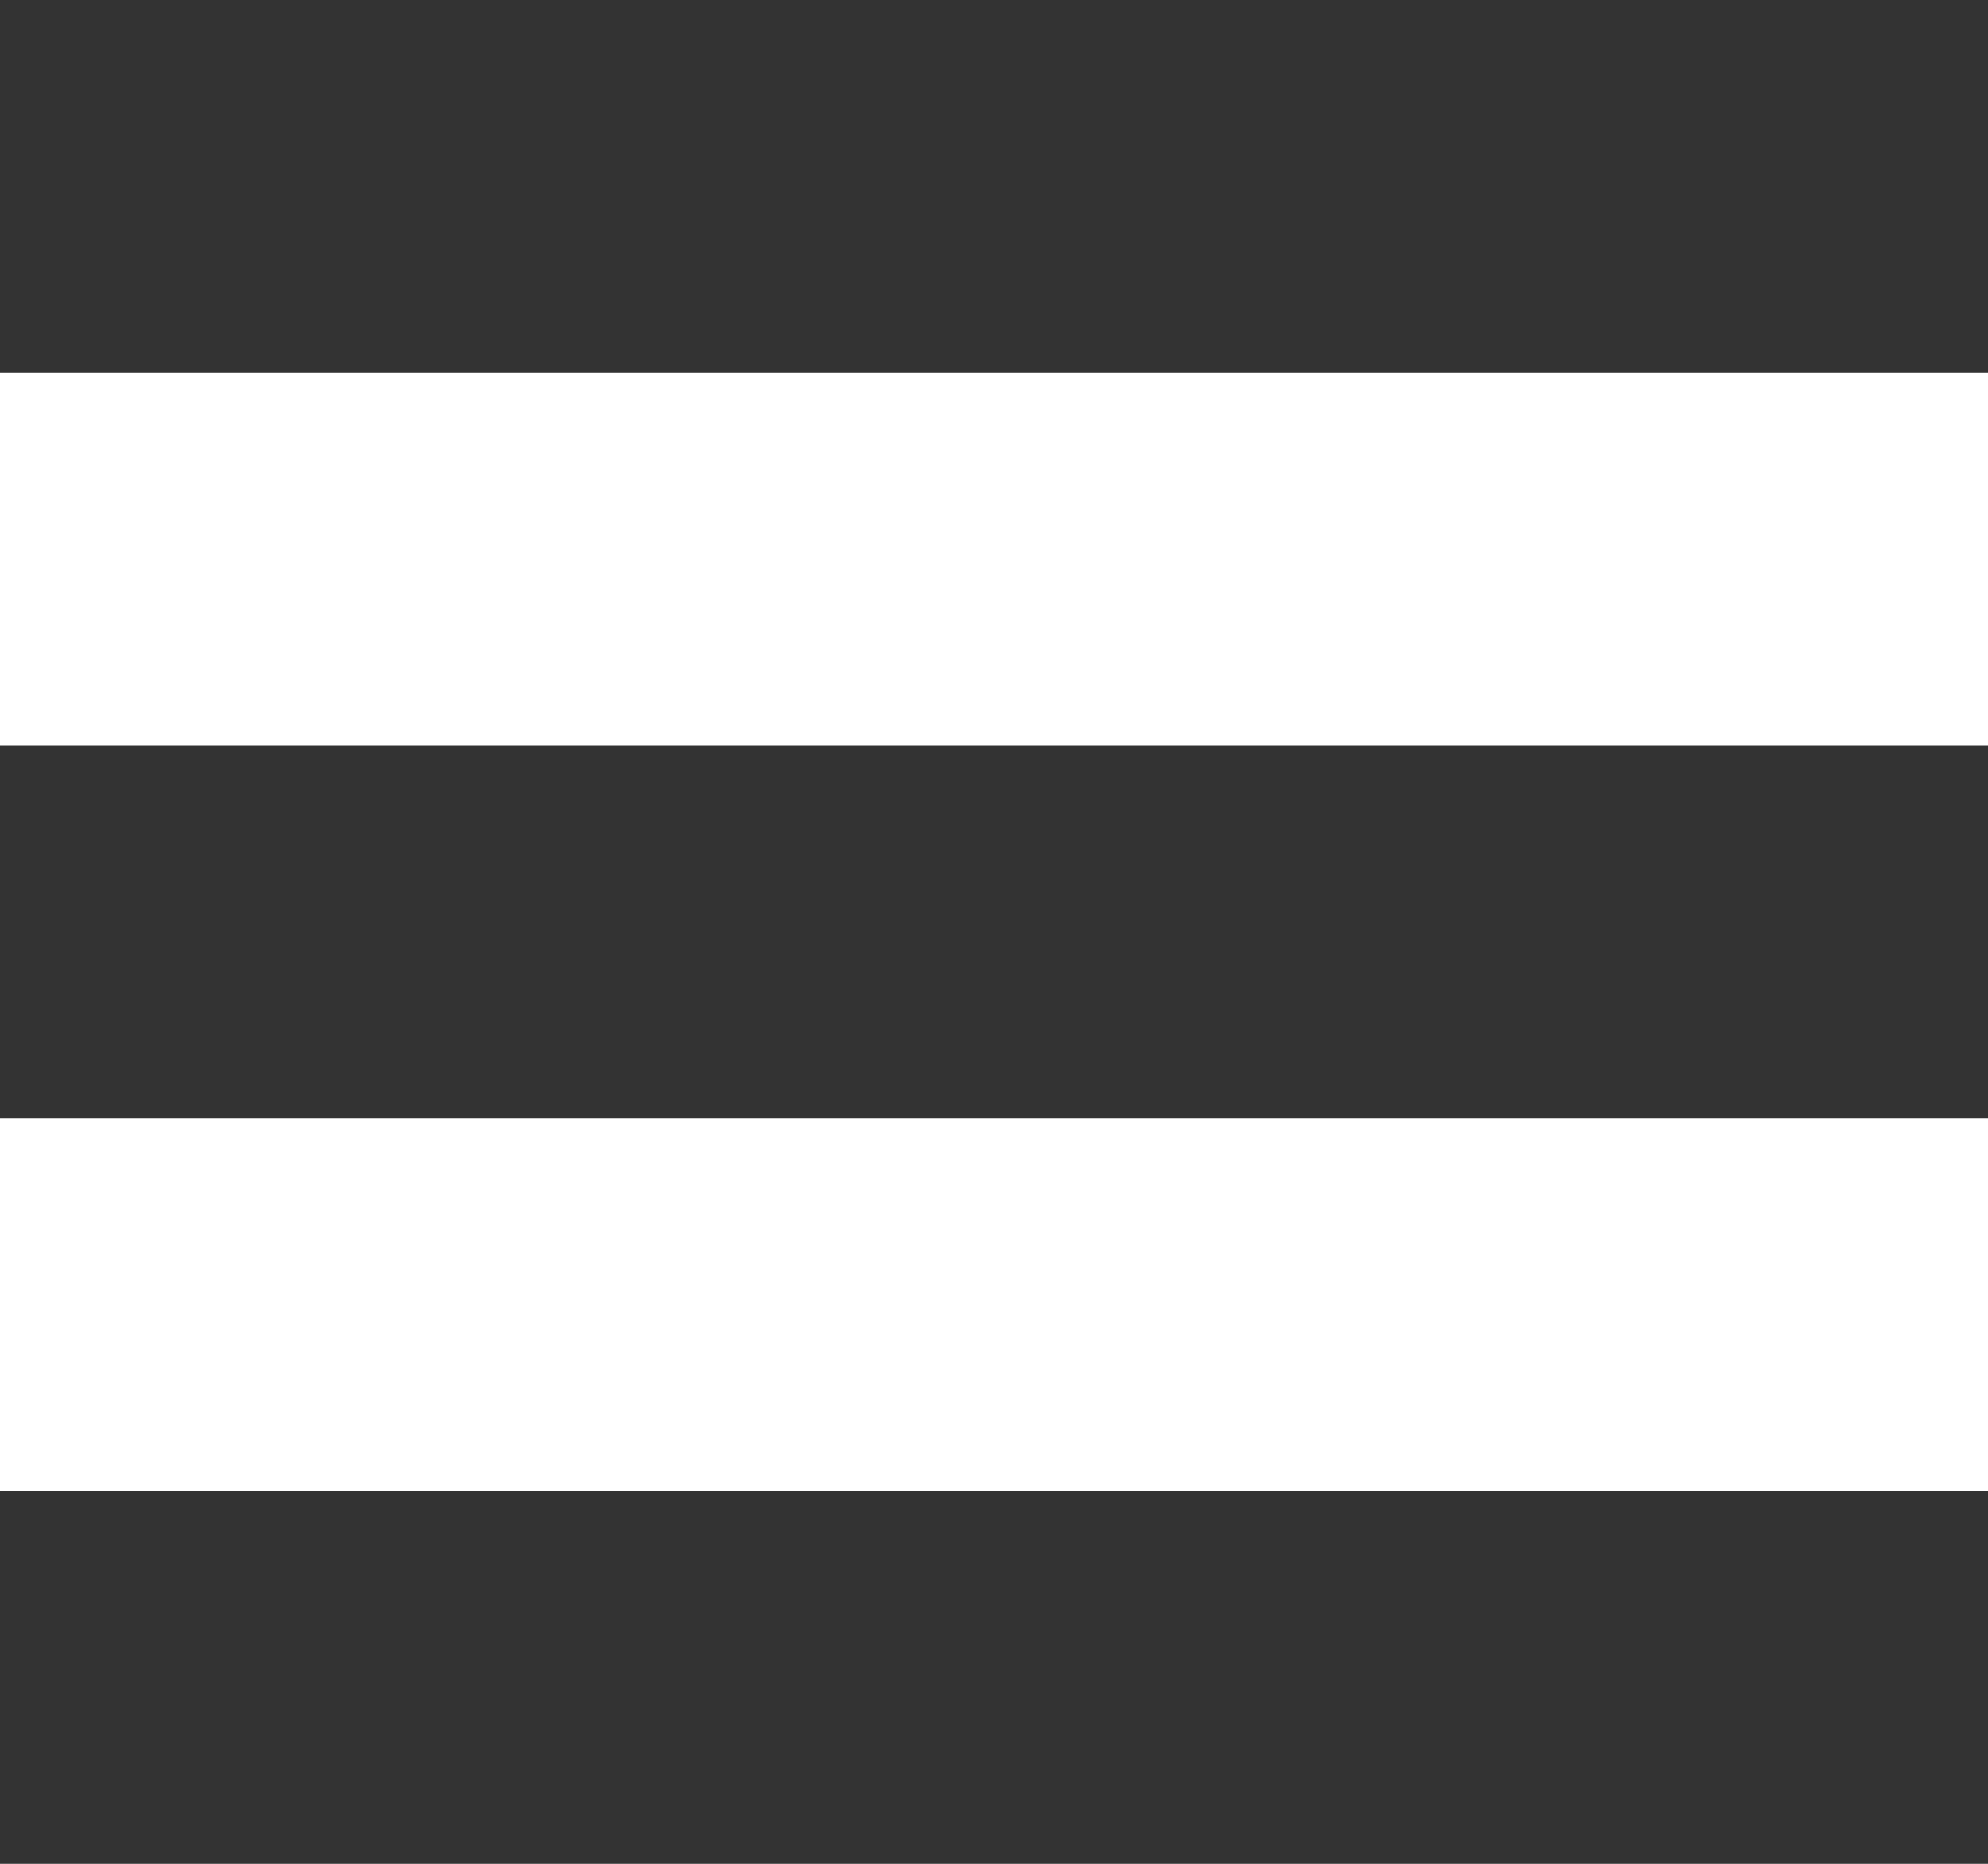
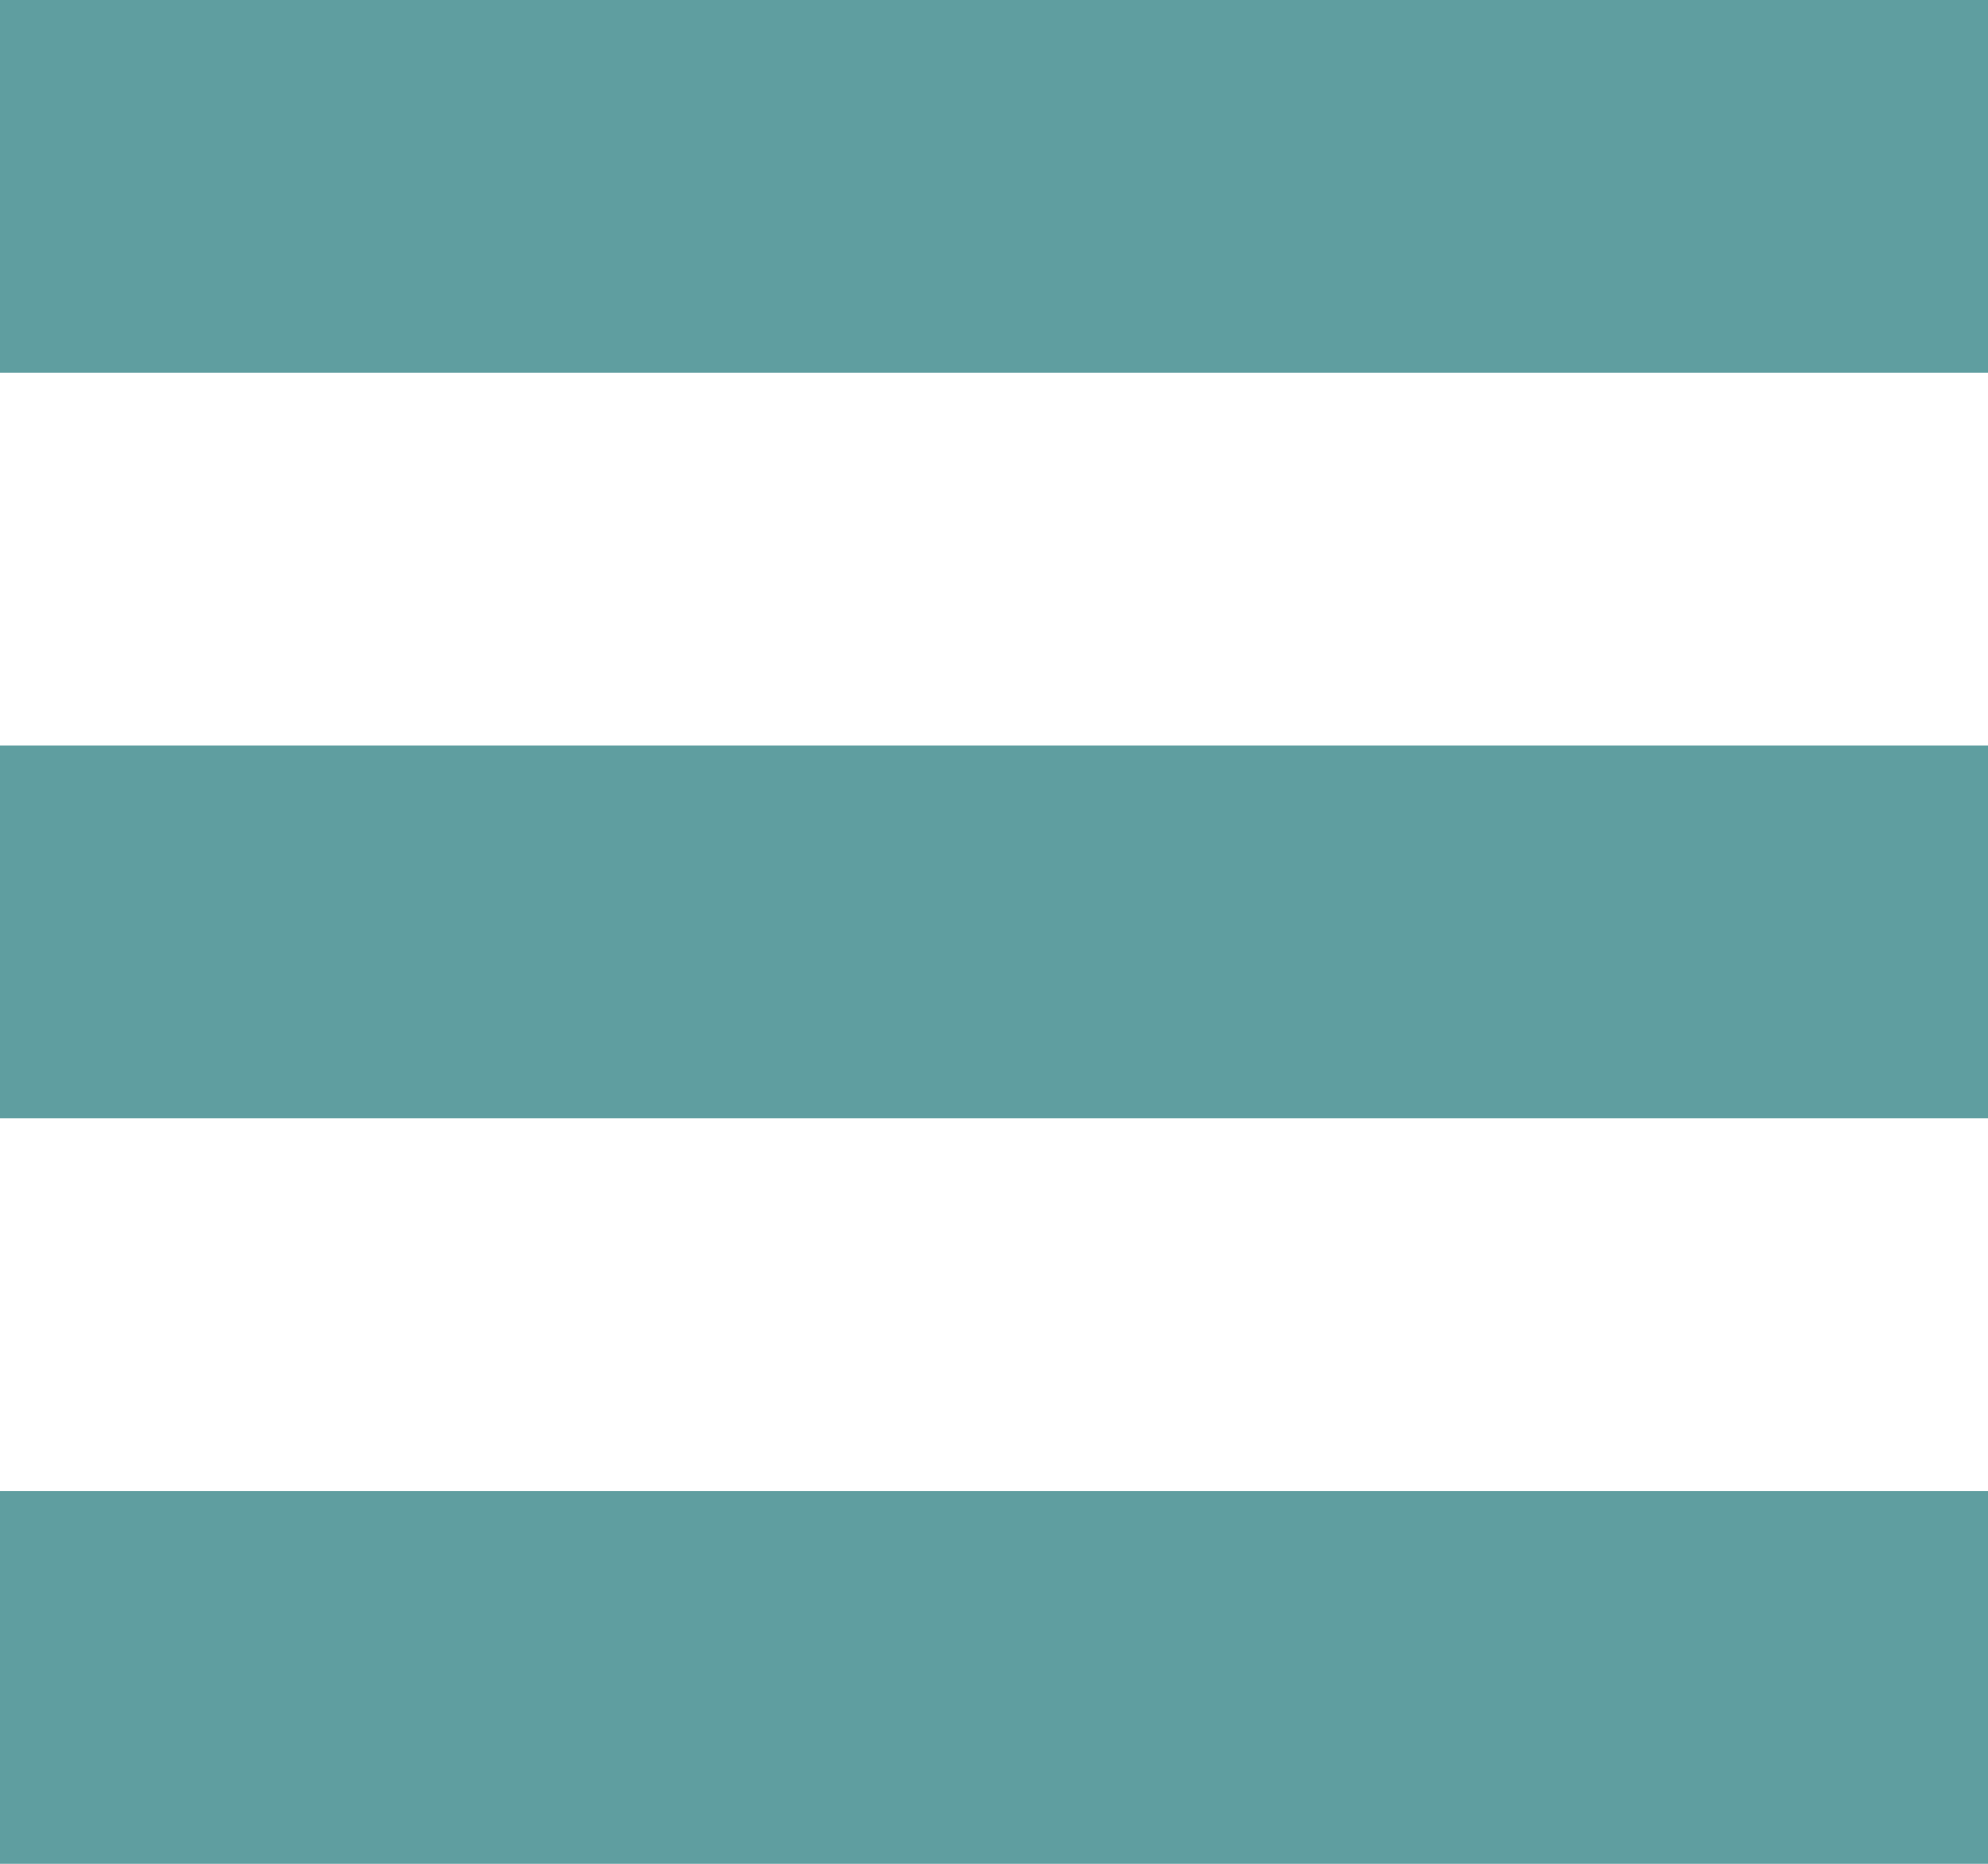
<svg xmlns="http://www.w3.org/2000/svg" width="16" height="15">
-   <path d="M16 12v3H0v-3h16Zm0-6v3H0V6h16Zm0-6v3H0V0h16Z" fill="#333" fill-rule="evenodd" />
+   <path d="M16 12v3H0v-3h16Zm0-6v3H0V6h16Zm0-6v3H0V0h16Z" fill="#5f9ea0" fill-rule="evenodd" />
</svg>
